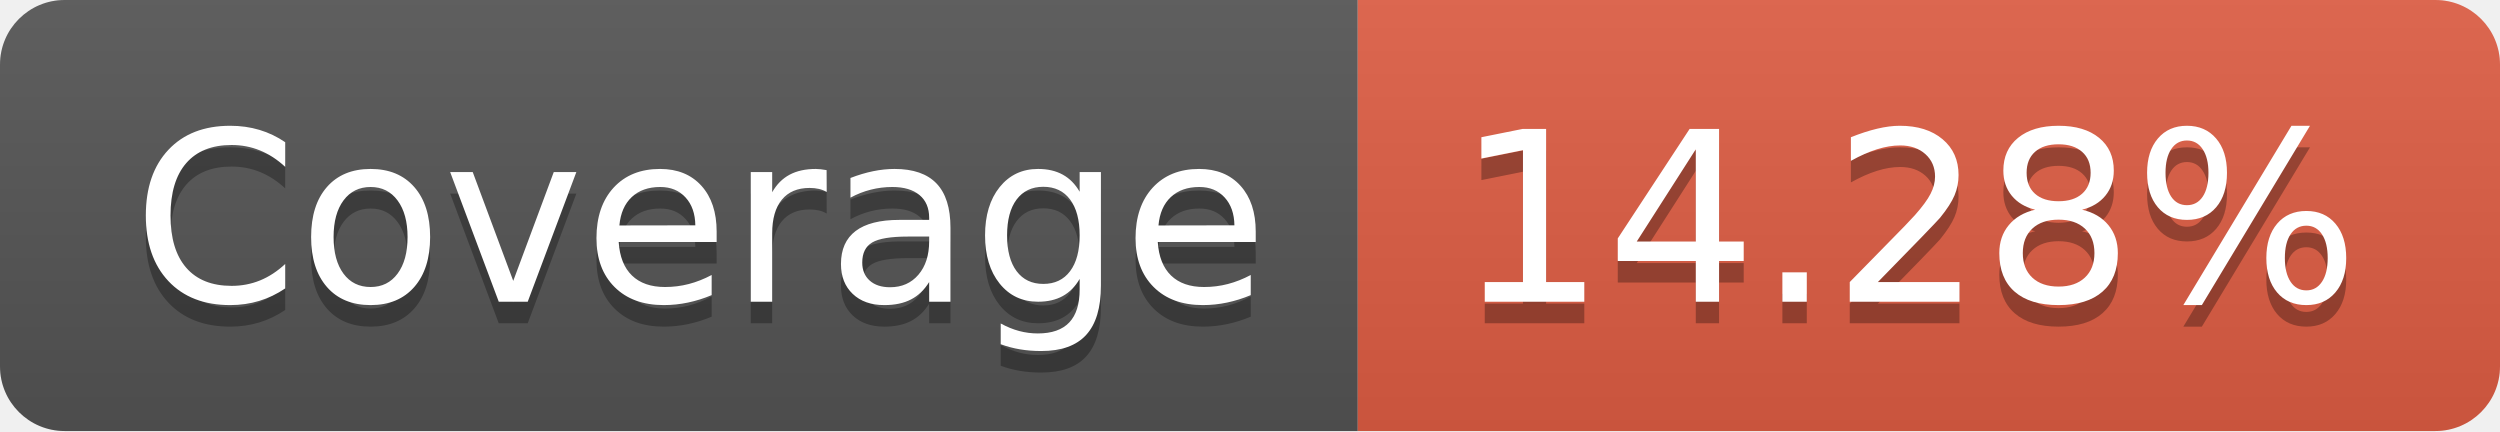
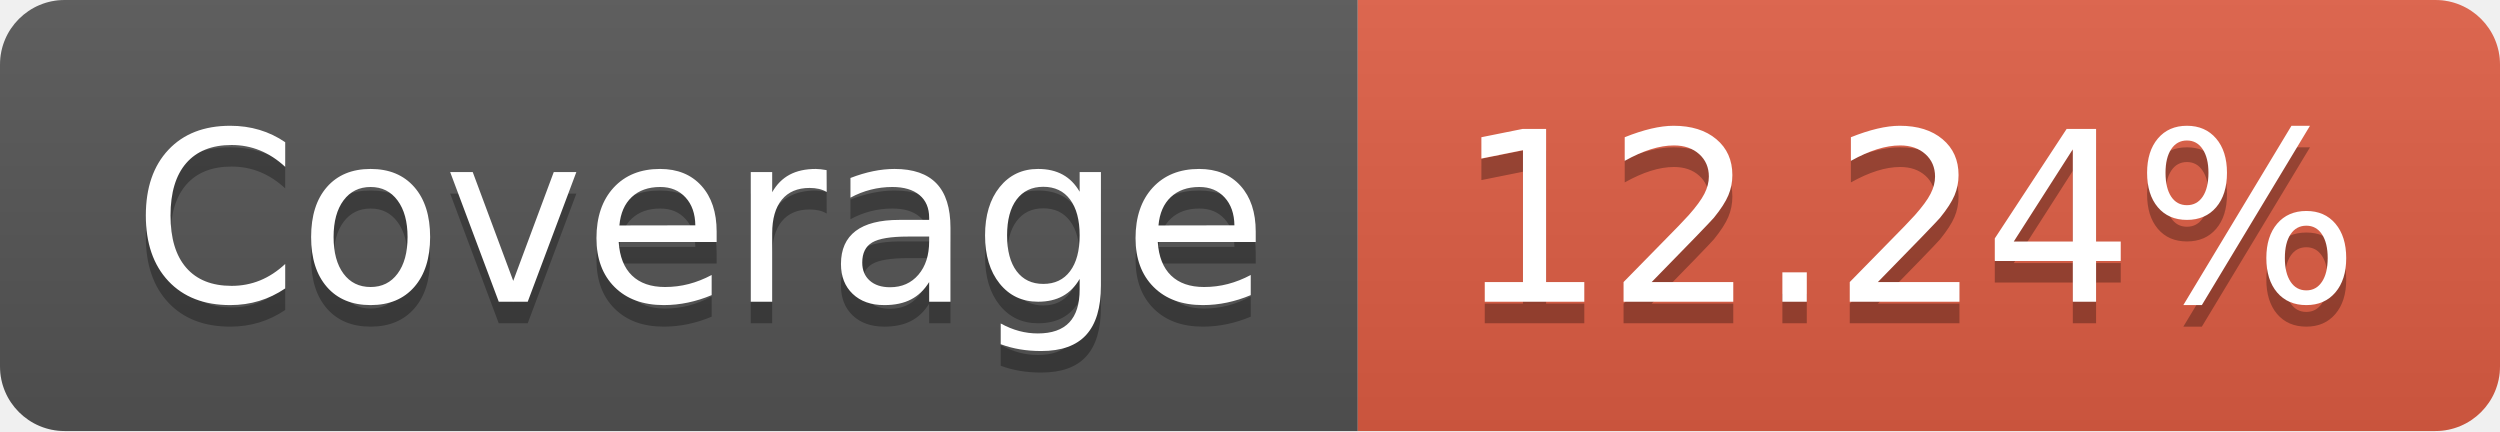
- <svg xmlns="http://www.w3.org/2000/svg" width="116" height="20" role="img" aria-label="Coverage: 14.28%">
+ <svg xmlns="http://www.w3.org/2000/svg" width="116" height="20" role="img" aria-label="Coverage: 12.24%">
  <linearGradient id="s" x2="0" y2="100%">
    <stop offset="0" stop-color="#bbb" stop-opacity=".1" />
    <stop offset="1" stop-opacity=".1" />
  </linearGradient>
  <clipPath id="r">
    <rect width="116" height="20" rx="3" fill="#fff" />
  </clipPath>
  <g clip-path="url(#r)">
    <rect width="63" height="20" fill="#555" />
    <rect x="63" width="53" height="20" fill="#e05d44" />
    <rect width="116" height="20" fill="url(#s)" />
  </g>
  <g fill="#fff" text-anchor="middle" font-family="Verdana,Geneva,DejaVu Sans,sans-serif" text-rendering="geometricPrecision" font-size="110">
    <text aria-hidden="true" x="325" y="150" fill="#010101" fill-opacity=".3" transform="scale(.1)" textLength="530">Coverage</text>
    <text x="325" y="140" transform="scale(.1)" fill="#fff" textLength="530">Coverage</text>
-     <text aria-hidden="true" x="885" y="150" fill="#010101" fill-opacity=".3" transform="scale(.1)" textLength="430">14.28%</text>
-     <text x="885" y="140" transform="scale(.1)" fill="#fff" textLength="430">14.28%</text>
+     <text aria-hidden="true" x="885" y="150" fill="#010101" fill-opacity=".3" transform="scale(.1)" textLength="430">12.24%</text>
+     <text x="885" y="140" transform="scale(.1)" fill="#fff" textLength="430">12.24%</text>
  </g>
</svg>
